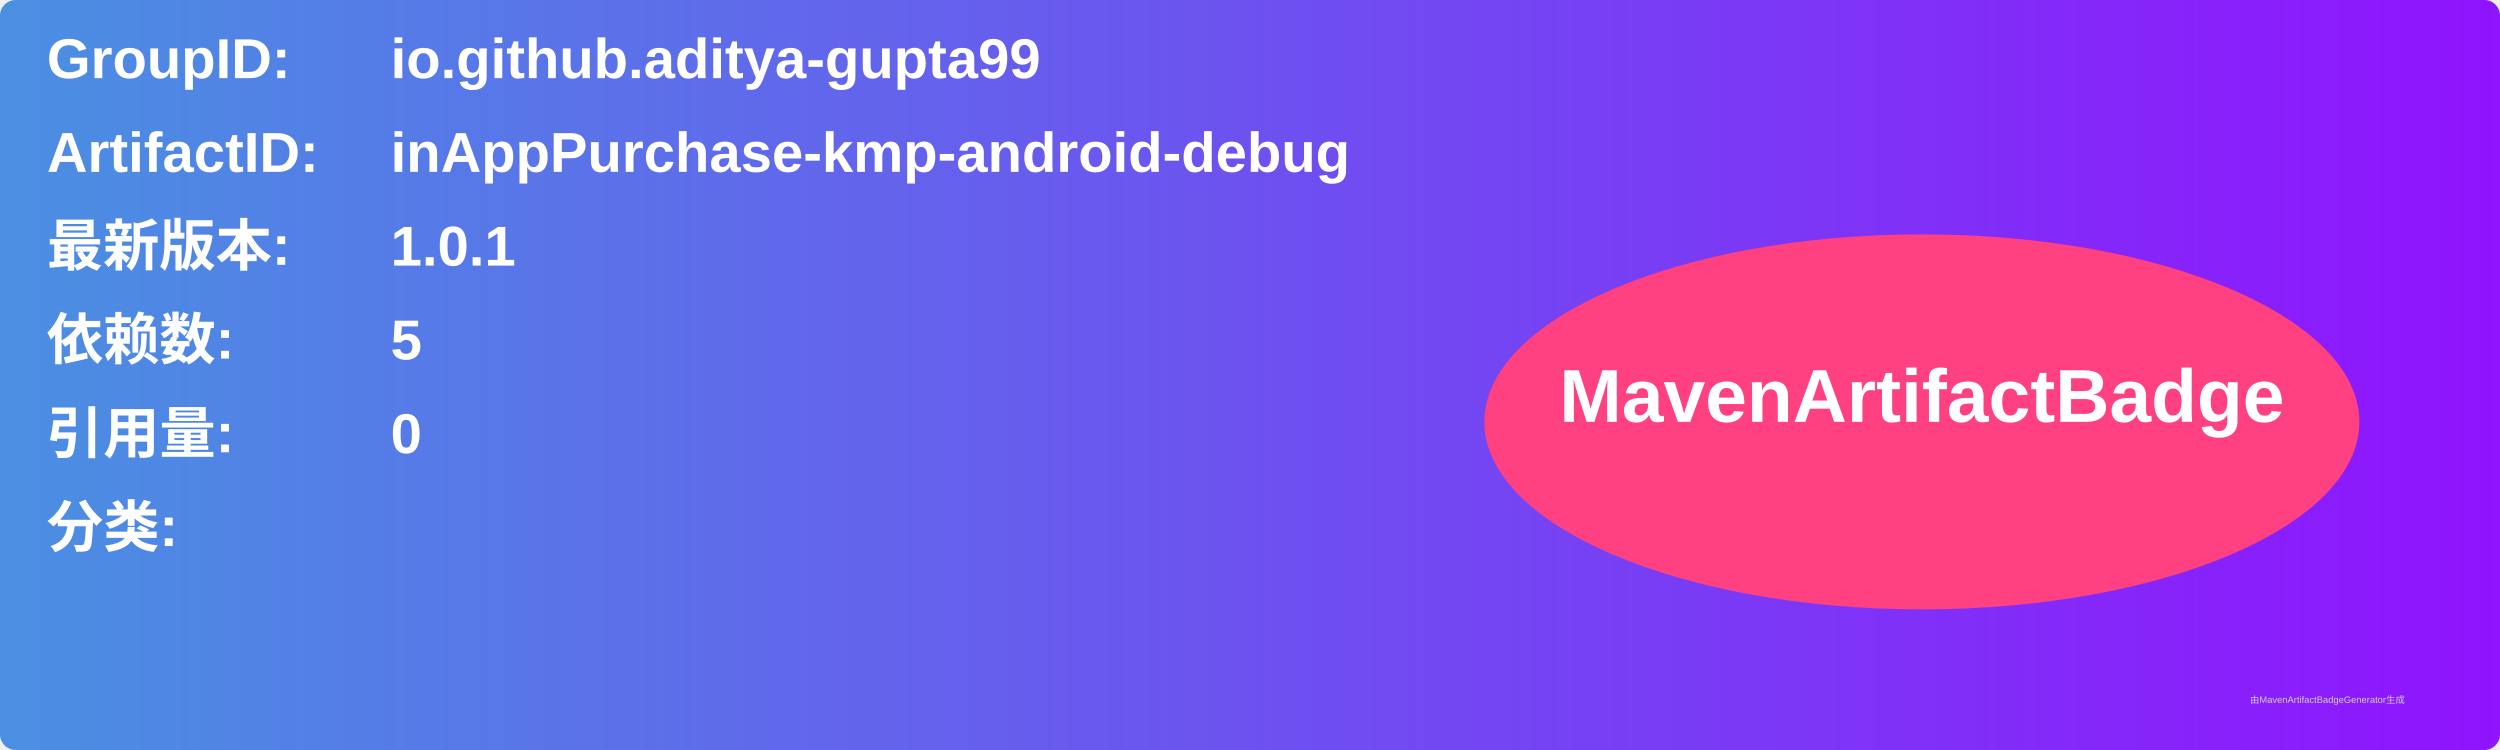
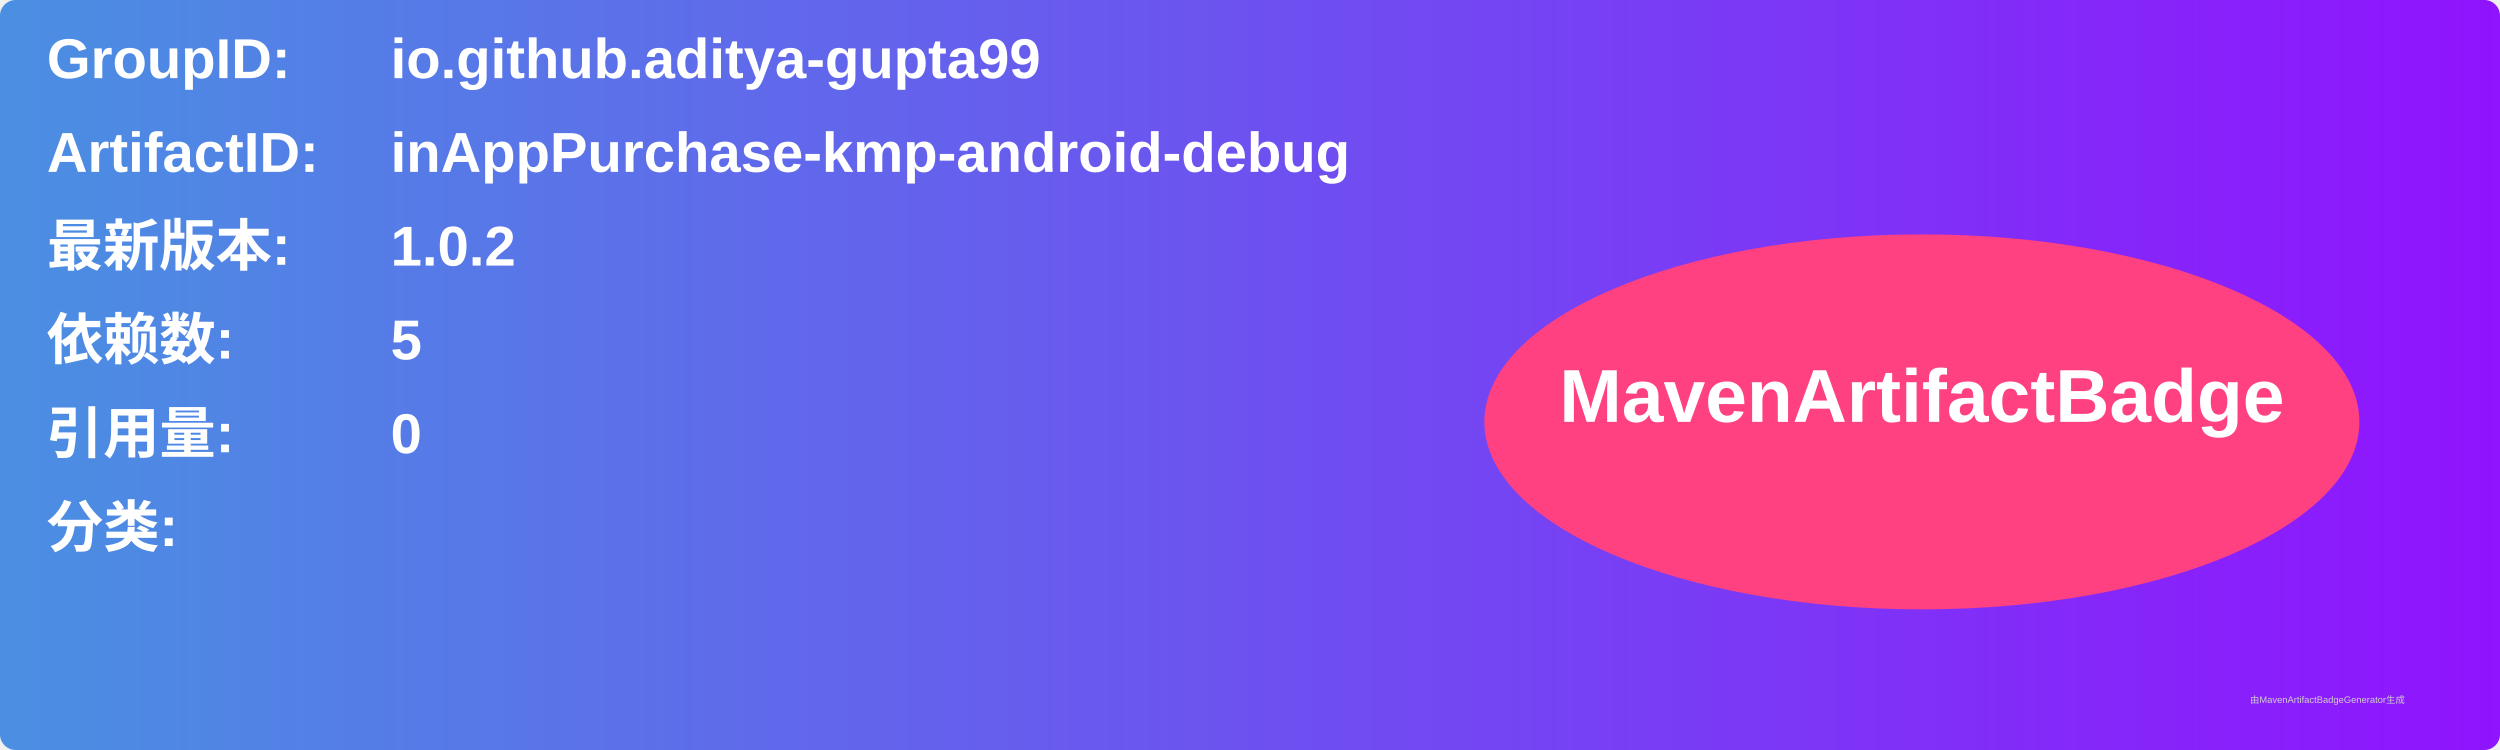
<svg xmlns="http://www.w3.org/2000/svg" width="800" height="240" viewBox="0 0 800 240">
  <linearGradient id="grad" x1="0%" y1="0%" x2="100%" y2="0%">
    <stop offset="0%" stop-color="#4a90e2" />
    <stop offset="100%" stop-color="#9013fe" />
  </linearGradient>
  <rect width="100%" height="100%" rx="5" ry="5" fill="url(#grad)" />
  <g transform="translate(15, 15)">
    <text x="0" y="10" font-family="Arial" font-size="18" fill="white" font-weight="bold" width="260">GroupID:</text>
    <text x="110" y="10" font-family="Arial" font-size="18" fill="white" font-weight="bold" width="460">io.github.aditya-gupta99</text>
    <text x="0" y="40" font-family="Arial" font-size="18" fill="white" font-weight="bold" width="260">ArtifactID:</text>
    <text x="110" y="40" font-family="Arial" font-size="18" fill="white" font-weight="bold" width="460">inAppPurchase-kmp-android-debug</text>
    <text x="0" y="70" font-family="Arial" font-size="18" fill="white" font-weight="bold">最新版本:</text>
    <text x="110" y="70" font-family="Arial" font-size="18" fill="white" font-weight="bold">
-       <tspan font-weight="bold">1.0.1</tspan>
+       <tspan font-weight="bold">1.0.2</tspan>
    </text>
    <text x="0" y="100" font-family="Arial" font-size="18" fill="white" font-weight="bold">依赖数: </text>
    <text x="110" y="100" font-family="Arial" font-size="18" fill="white">
      <tspan font-weight="bold">5</tspan>
    </text>
    <text x="0" y="130" font-family="Arial" font-size="18" fill="white" font-weight="bold">引用量: </text>
    <text x="110" y="130" font-family="Arial" font-size="18" fill="white">
      <tspan font-weight="bold">0</tspan>
    </text>
    <text x="0" y="160" font-family="Arial" font-size="18" fill="white" font-weight="bold">分类:</text>
    <text x="10" y="190" font-family="Arial" font-size="10" fill="white">
      <tspan font-weight="bold" />
    </text>
    <ellipse cx="600" cy="120" rx="140" ry="60" fill="#ff4081" />
    <text x="600" y="120" text-anchor="middle" font-family="Arial" font-size="24" fill="white" font-weight="bold">MavenArtifactBadge</text>
  </g>
  <text x="720" y="225" font-family="Arial" font-size="3" fill="#d0d0d0">由MavenArtifactBadgeGenerator生成</text>
</svg>
